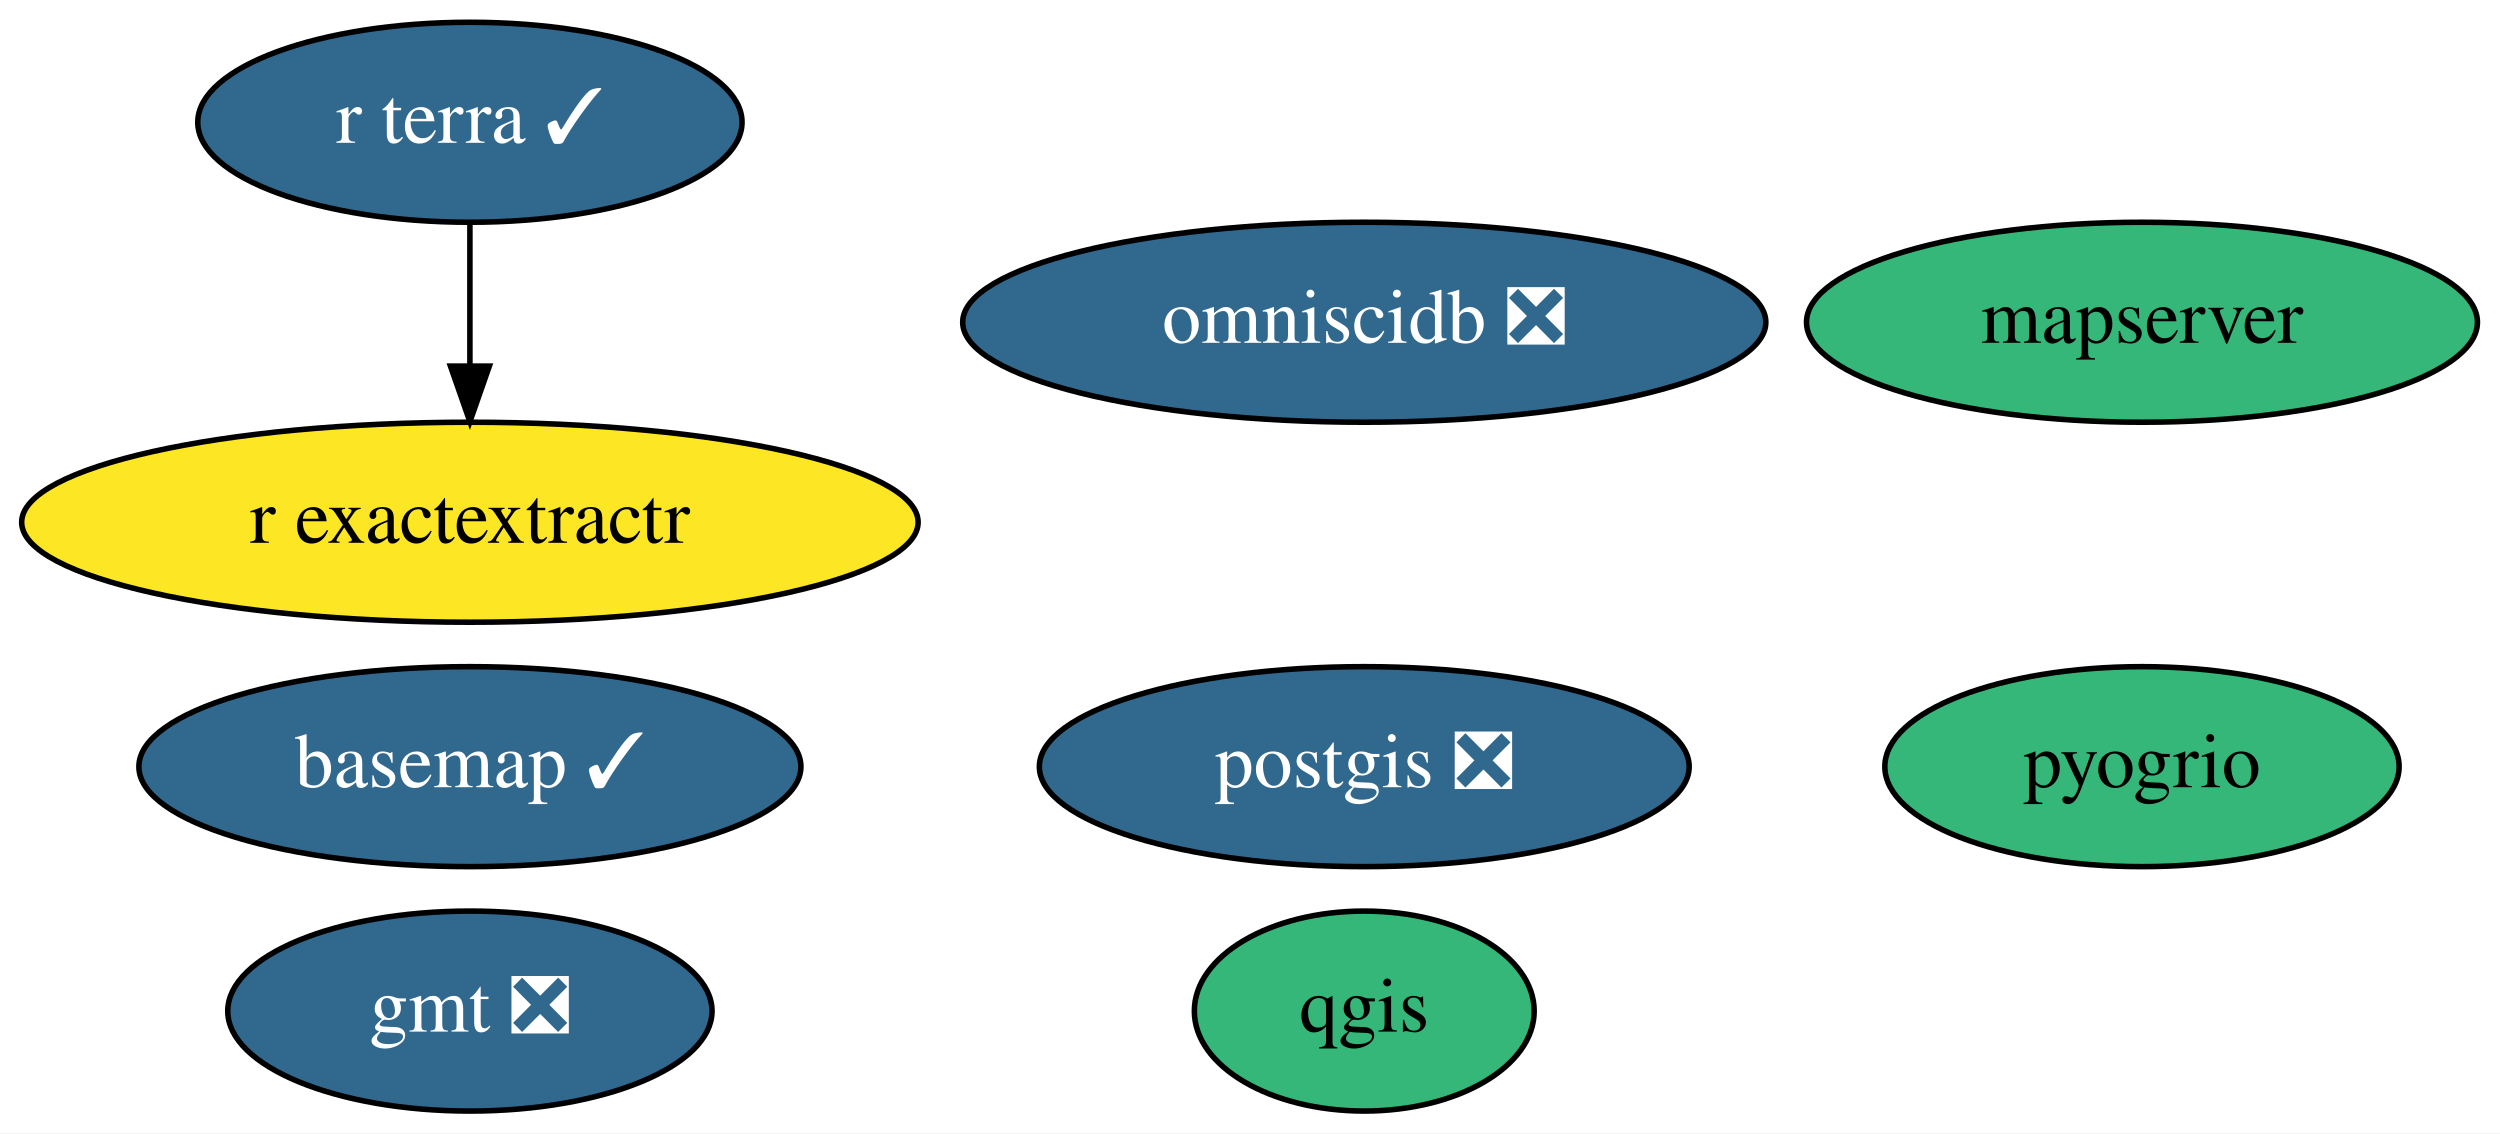
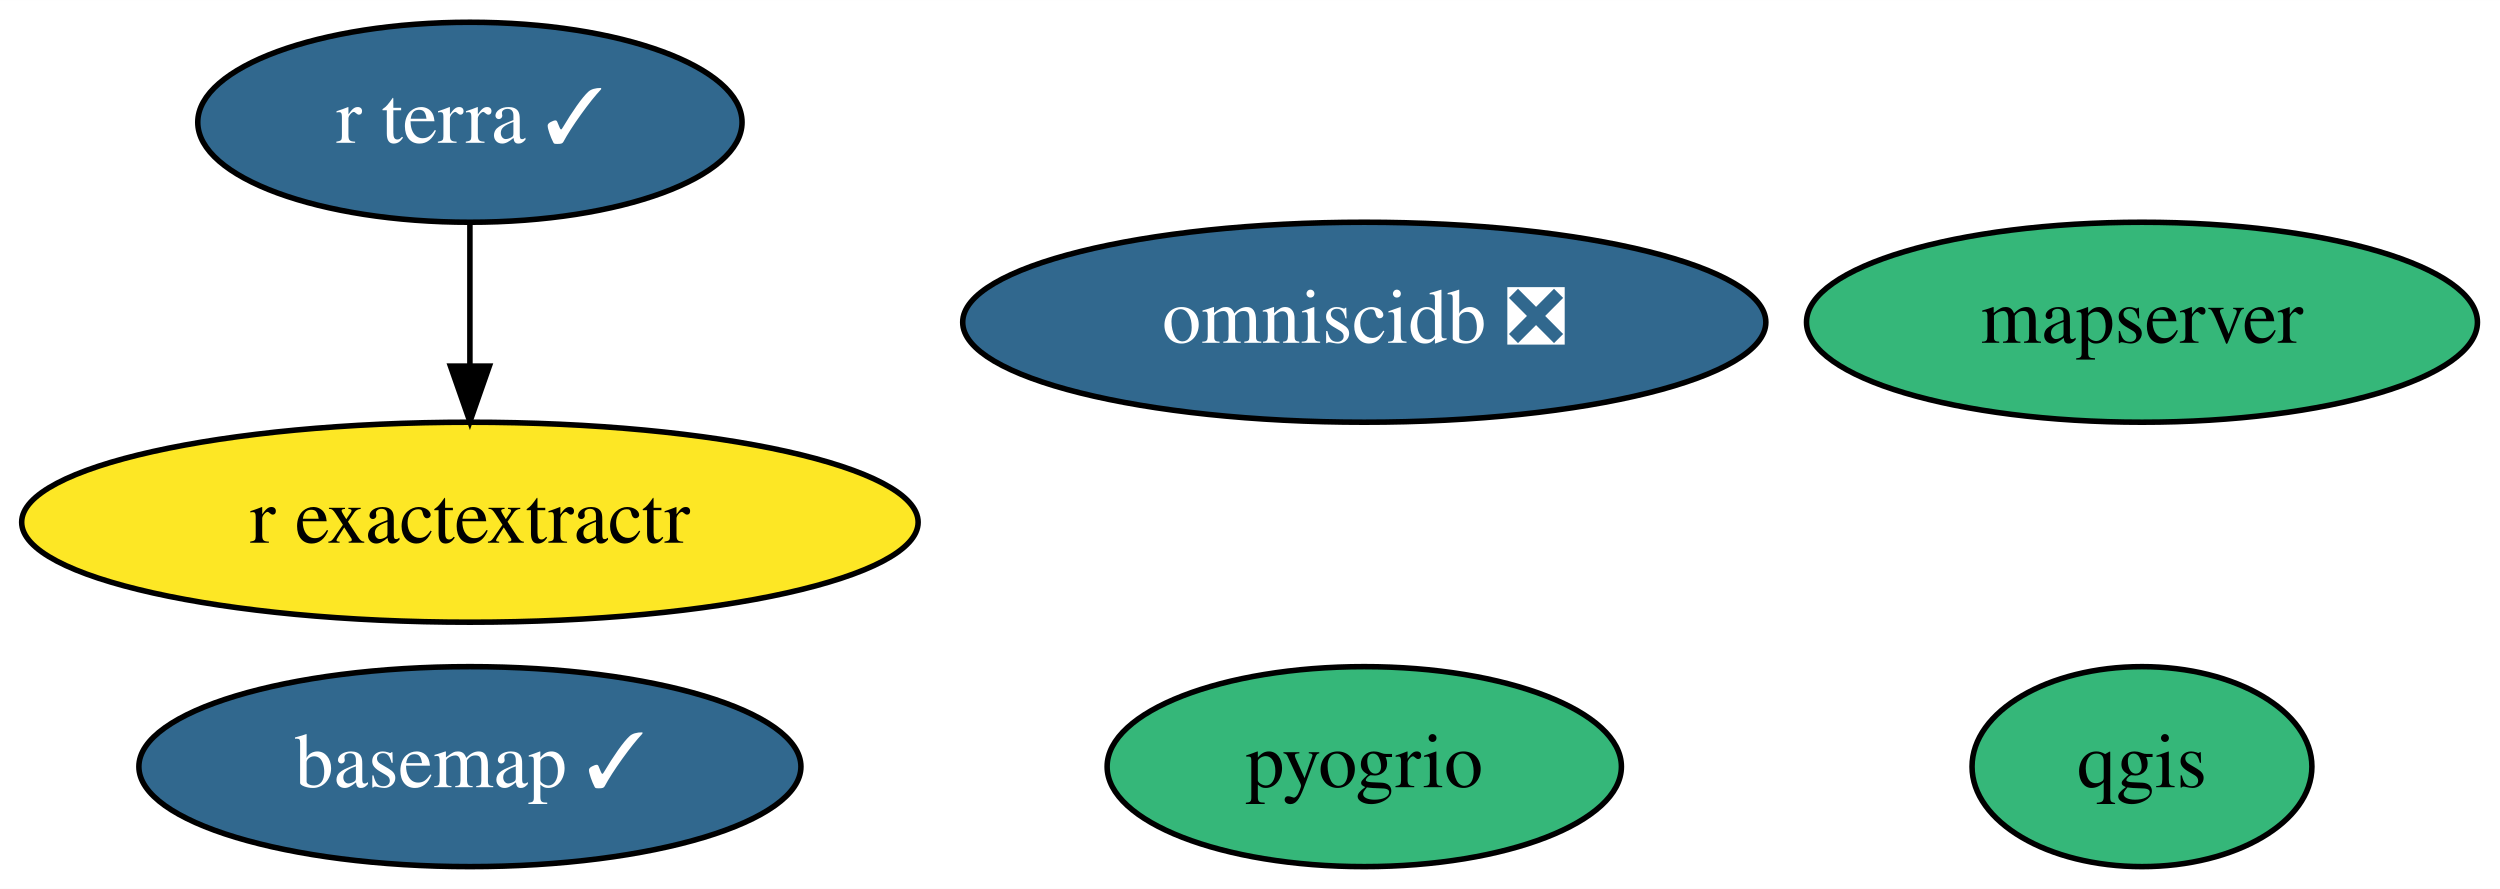
- <svg xmlns="http://www.w3.org/2000/svg" xmlns:xlink="http://www.w3.org/1999/xlink" width="450pt" height="204pt" viewBox="0.00 0.00 450.04 204.00">
-   <g id="graph0" class="graph" transform="scale(1 1) rotate(0) translate(4 200)">
-     <polygon fill="white" stroke="transparent" points="-4,4 -4,-200 446.04,-200 446.04,4 -4,4" />
+ <svg xmlns="http://www.w3.org/2000/svg" xmlns:xlink="http://www.w3.org/1999/xlink" width="450pt" height="160pt" viewBox="0.00 0.00 450.04 160.00">
+   <g id="graph0" class="graph" transform="scale(1 1) rotate(0) translate(4 156)">
+     <polygon fill="white" stroke="transparent" points="-4,4 -4,-156 446.04,-156 446.04,4 -4,4" />
    <g id="node1" class="node">
      <g id="a_node1">
        <a xlink:href="https://github.com/conda-forge/basemap-feedstock/pull/98" xlink:title="basemap ✓">
-           <ellipse fill="#31688e" stroke="black" cx="80.59" cy="-62" rx="59.59" ry="18" />
-           <text text-anchor="middle" x="80.59" y="-58.3" font-family="Times,serif" font-size="14.00" fill="white">basemap ✓</text>
+           <ellipse fill="#31688e" stroke="black" cx="80.59" cy="-18" rx="59.59" ry="18" />
+           <text text-anchor="middle" x="80.59" y="-14.3" font-family="Times,serif" font-size="14.00" fill="white">basemap ✓</text>
        </a>
      </g>
    </g>
    <g id="node2" class="node">
      <g id="a_node2">
-         <a xlink:href="https://github.com/conda-forge/gmt-feedstock/pull/209" xlink:title="gmt ❎">
-           <ellipse fill="#31688e" stroke="black" cx="80.59" cy="-18" rx="43.59" ry="18" />
-           <text text-anchor="middle" x="80.59" y="-14.3" font-family="Times,serif" font-size="14.00" fill="white">gmt ❎</text>
+         <a xlink:href="https://github.com/conda-forge/qgis-feedstock" xlink:title="qgis">
+           <ellipse fill="#35b779" stroke="black" cx="381.59" cy="-18" rx="30.59" ry="18" />
+           <text text-anchor="middle" x="381.59" y="-14.3" font-family="Times,serif" font-size="14.00">qgis</text>
        </a>
      </g>
    </g>
    <g id="node3" class="node">
      <g id="a_node3">
-         <a xlink:href="https://github.com/conda-forge/postgis-feedstock/pull/79" xlink:title="postgis ❎">
-           <ellipse fill="#31688e" stroke="black" cx="241.59" cy="-62" rx="58.49" ry="18" />
-           <text text-anchor="middle" x="241.59" y="-58.3" font-family="Times,serif" font-size="14.00" fill="white">postgis ❎</text>
+         <a xlink:href="https://github.com/conda-forge/r-exactextractr-feedstock" xlink:title="r exactextractr">
+           <ellipse fill="#fde725" stroke="black" cx="80.59" cy="-62" rx="80.69" ry="18" />
+           <text text-anchor="middle" x="80.59" y="-58.3" font-family="Times,serif" font-size="14.00">r exactextractr</text>
        </a>
      </g>
    </g>
    <g id="node4" class="node">
      <g id="a_node4">
-         <a xlink:href="https://github.com/conda-forge/qgis-feedstock" xlink:title="qgis">
-           <ellipse fill="#35b779" stroke="black" cx="241.59" cy="-18" rx="30.59" ry="18" />
-           <text text-anchor="middle" x="241.59" y="-14.3" font-family="Times,serif" font-size="14.00">qgis</text>
+         <a xlink:href="https://github.com/conda-forge/omniscidb-feedstock/pull/99" xlink:title="omniscidb ❎">
+           <ellipse fill="#31688e" stroke="black" cx="241.59" cy="-98" rx="72.29" ry="18" />
+           <text text-anchor="middle" x="241.59" y="-94.3" font-family="Times,serif" font-size="14.00" fill="white">omniscidb ❎</text>
        </a>
      </g>
    </g>
    <g id="node5" class="node">
      <g id="a_node5">
-         <a xlink:href="https://github.com/conda-forge/r-exactextractr-feedstock" xlink:title="r exactextractr">
-           <ellipse fill="#fde725" stroke="black" cx="80.59" cy="-106" rx="80.69" ry="18" />
-           <text text-anchor="middle" x="80.59" y="-102.3" font-family="Times,serif" font-size="14.00">r exactextractr</text>
+         <a xlink:href="https://github.com/conda-forge/pyogrio-feedstock" xlink:title="pyogrio">
+           <ellipse fill="#35b779" stroke="black" cx="241.59" cy="-18" rx="46.29" ry="18" />
+           <text text-anchor="middle" x="241.59" y="-14.3" font-family="Times,serif" font-size="14.00">pyogrio</text>
        </a>
      </g>
    </g>
    <g id="node6" class="node">
      <g id="a_node6">
-         <a xlink:href="https://github.com/conda-forge/omniscidb-feedstock/pull/99" xlink:title="omniscidb ❎">
-           <ellipse fill="#31688e" stroke="black" cx="241.59" cy="-142" rx="72.29" ry="18" />
-           <text text-anchor="middle" x="241.59" y="-138.3" font-family="Times,serif" font-size="14.00" fill="white">omniscidb ❎</text>
-         </a>
-       </g>
-     </g>
-     <g id="node7" class="node">
-       <g id="a_node7">
-         <a xlink:href="https://github.com/conda-forge/pyogrio-feedstock" xlink:title="pyogrio">
-           <ellipse fill="#35b779" stroke="black" cx="381.59" cy="-62" rx="46.29" ry="18" />
-           <text text-anchor="middle" x="381.59" y="-58.3" font-family="Times,serif" font-size="14.00">pyogrio</text>
-         </a>
-       </g>
-     </g>
-     <g id="node8" class="node">
-       <g id="a_node8">
        <a xlink:href="https://github.com/conda-forge/r-terra-feedstock/pull/36" xlink:title="r terra ✓">
-           <ellipse fill="#31688e" stroke="black" cx="80.59" cy="-178" rx="48.99" ry="18" />
-           <text text-anchor="middle" x="80.59" y="-174.3" font-family="Times,serif" font-size="14.00" fill="white">r terra ✓</text>
+           <ellipse fill="#31688e" stroke="black" cx="80.59" cy="-134" rx="48.99" ry="18" />
+           <text text-anchor="middle" x="80.59" y="-130.3" font-family="Times,serif" font-size="14.00" fill="white">r terra ✓</text>
        </a>
      </g>
    </g>
    <g id="edge1" class="edge">
-       <path fill="none" stroke="black" d="M80.59,-159.7C80.59,-151.98 80.59,-142.71 80.59,-134.11" />
-       <polygon fill="black" stroke="black" points="84.09,-134.1 80.59,-124.1 77.09,-134.1 84.09,-134.1" />
+       <path fill="none" stroke="black" d="M80.59,-115.7C80.59,-107.98 80.59,-98.71 80.59,-90.11" />
+       <polygon fill="black" stroke="black" points="84.09,-90.1 80.59,-80.1 77.09,-90.1 84.09,-90.1" />
    </g>
-     <g id="node9" class="node">
-       <g id="a_node9">
+     <g id="node7" class="node">
+       <g id="a_node7">
        <a xlink:href="https://github.com/conda-forge/mapserver-feedstock" xlink:title="mapserver">
-           <ellipse fill="#35b779" stroke="black" cx="381.59" cy="-142" rx="60.39" ry="18" />
-           <text text-anchor="middle" x="381.59" y="-138.3" font-family="Times,serif" font-size="14.00">mapserver</text>
+           <ellipse fill="#35b779" stroke="black" cx="381.59" cy="-98" rx="60.39" ry="18" />
+           <text text-anchor="middle" x="381.59" y="-94.3" font-family="Times,serif" font-size="14.00">mapserver</text>
        </a>
      </g>
    </g>
  </g>
</svg>
